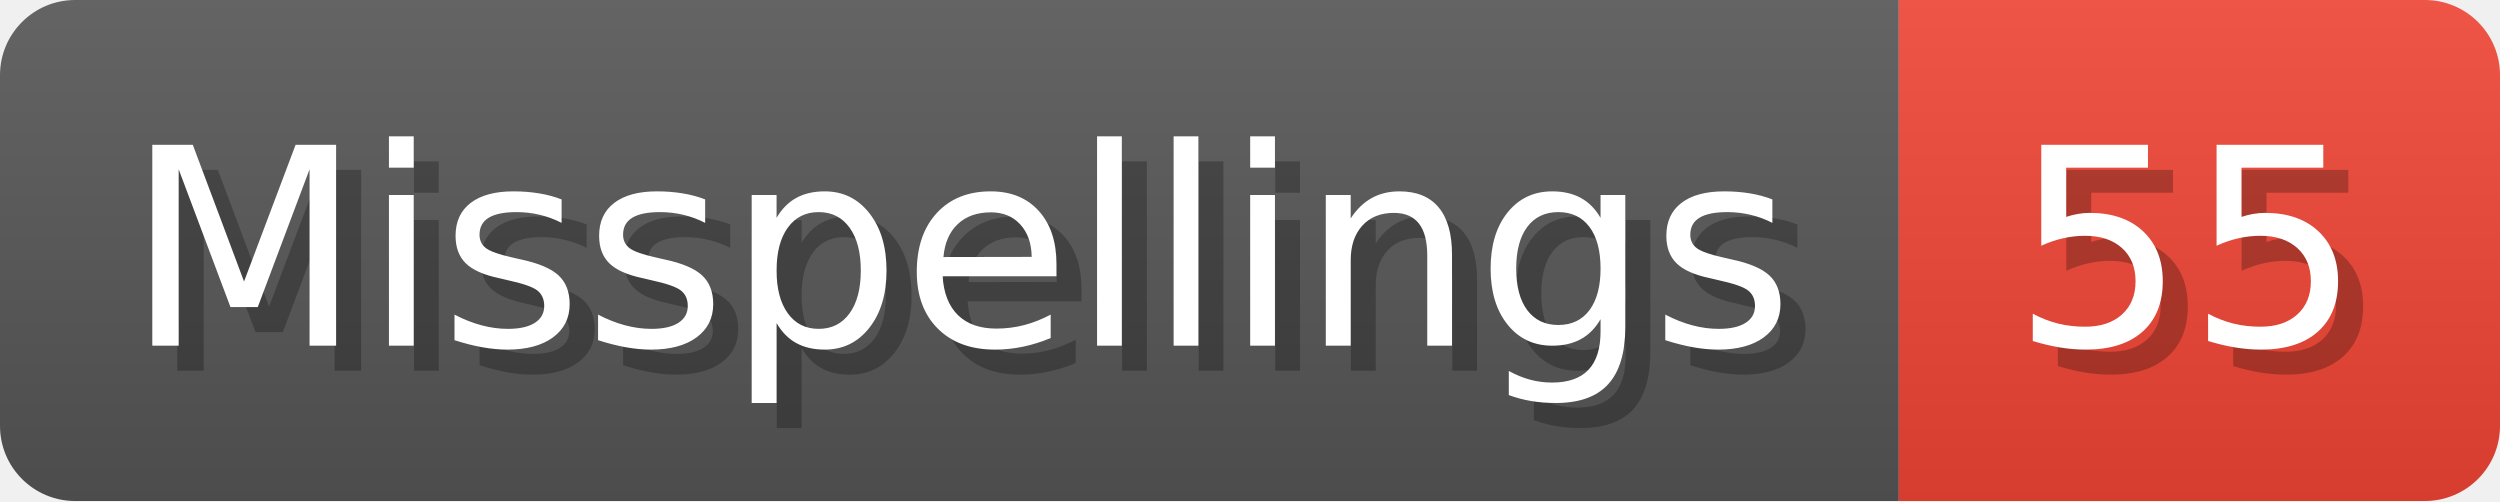
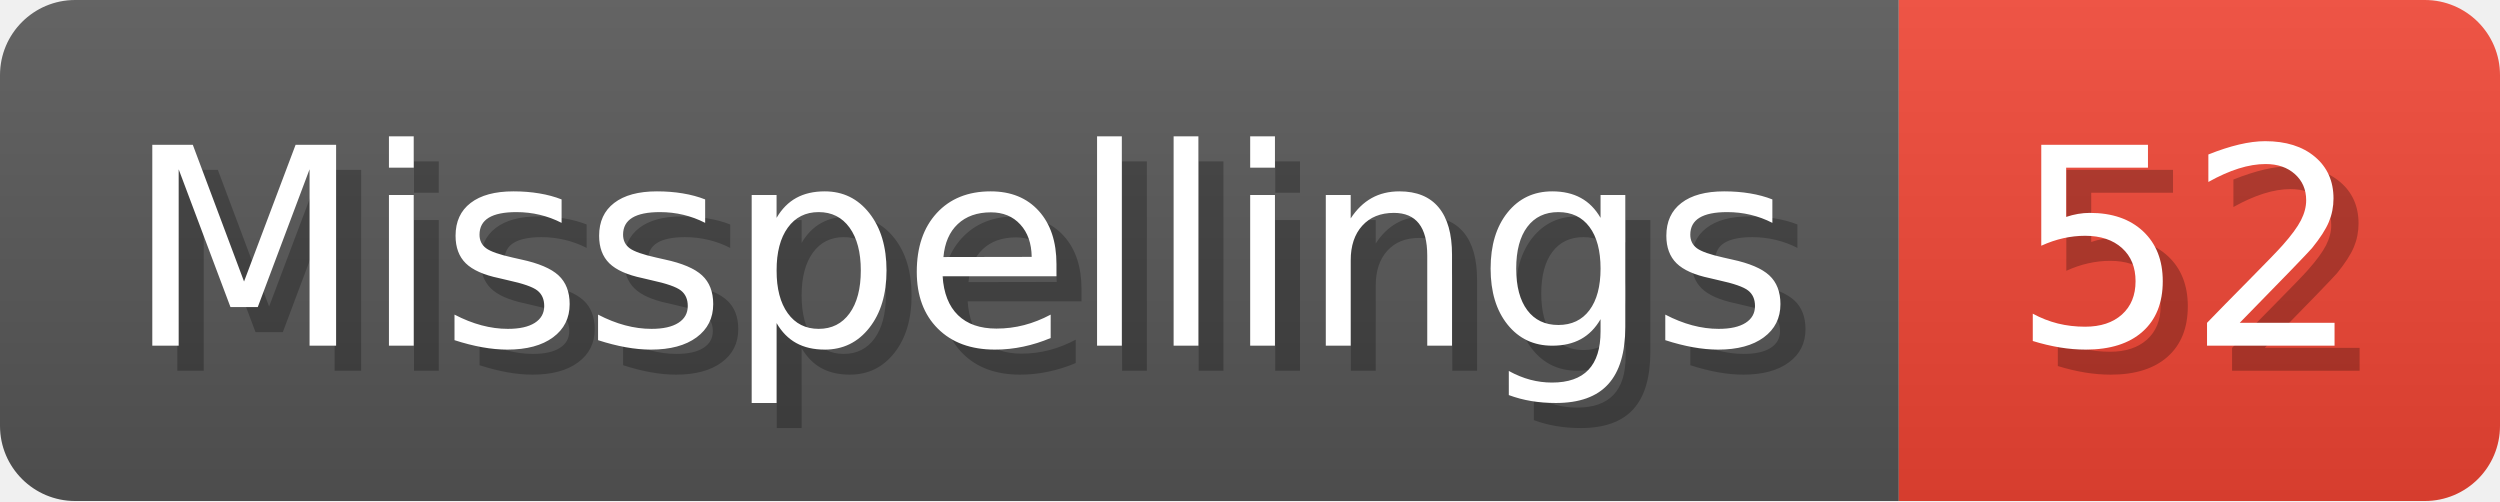
- <svg xmlns="http://www.w3.org/2000/svg" width="99.8" height="20" viewBox="0 0 998 200" role="img" aria-label="Misspellings: 55">
+ <svg xmlns="http://www.w3.org/2000/svg" width="99.8" height="20" viewBox="0 0 998 200" role="img" aria-label="Misspellings: 52">
  <linearGradient id="a" x2="0" y2="100%">
    <stop offset="0" stop-opacity=".1" stop-color="#EEE" />
    <stop offset="1" stop-opacity=".1" />
  </linearGradient>
  <mask id="m">
    <rect width="998" height="200" rx="30" fill="#FFF" />
  </mask>
  <g mask="url(#m)">
    <rect width="758" height="200" fill="#555" />
    <rect width="240" height="200" fill="#E43" x="758" />
    <rect width="998" height="200" fill="url(#a)" />
  </g>
  <g aria-hidden="true" fill="#fff" text-anchor="start" font-family="Verdana,DejaVu Sans,sans-serif" font-size="110">
    <text x="60" y="148" textLength="658" fill="#000" opacity="0.25">Misspellings</text>
    <text x="50" y="138" textLength="658">Misspellings</text>
-     <text x="813" y="148" textLength="140" fill="#000" opacity="0.25">55</text>
-     <text x="803" y="138" textLength="140">55</text>
+     <text x="813" y="148" textLength="140" fill="#000" opacity="0.25">52</text>
+     <text x="803" y="138" textLength="140">52</text>
  </g>
</svg>
